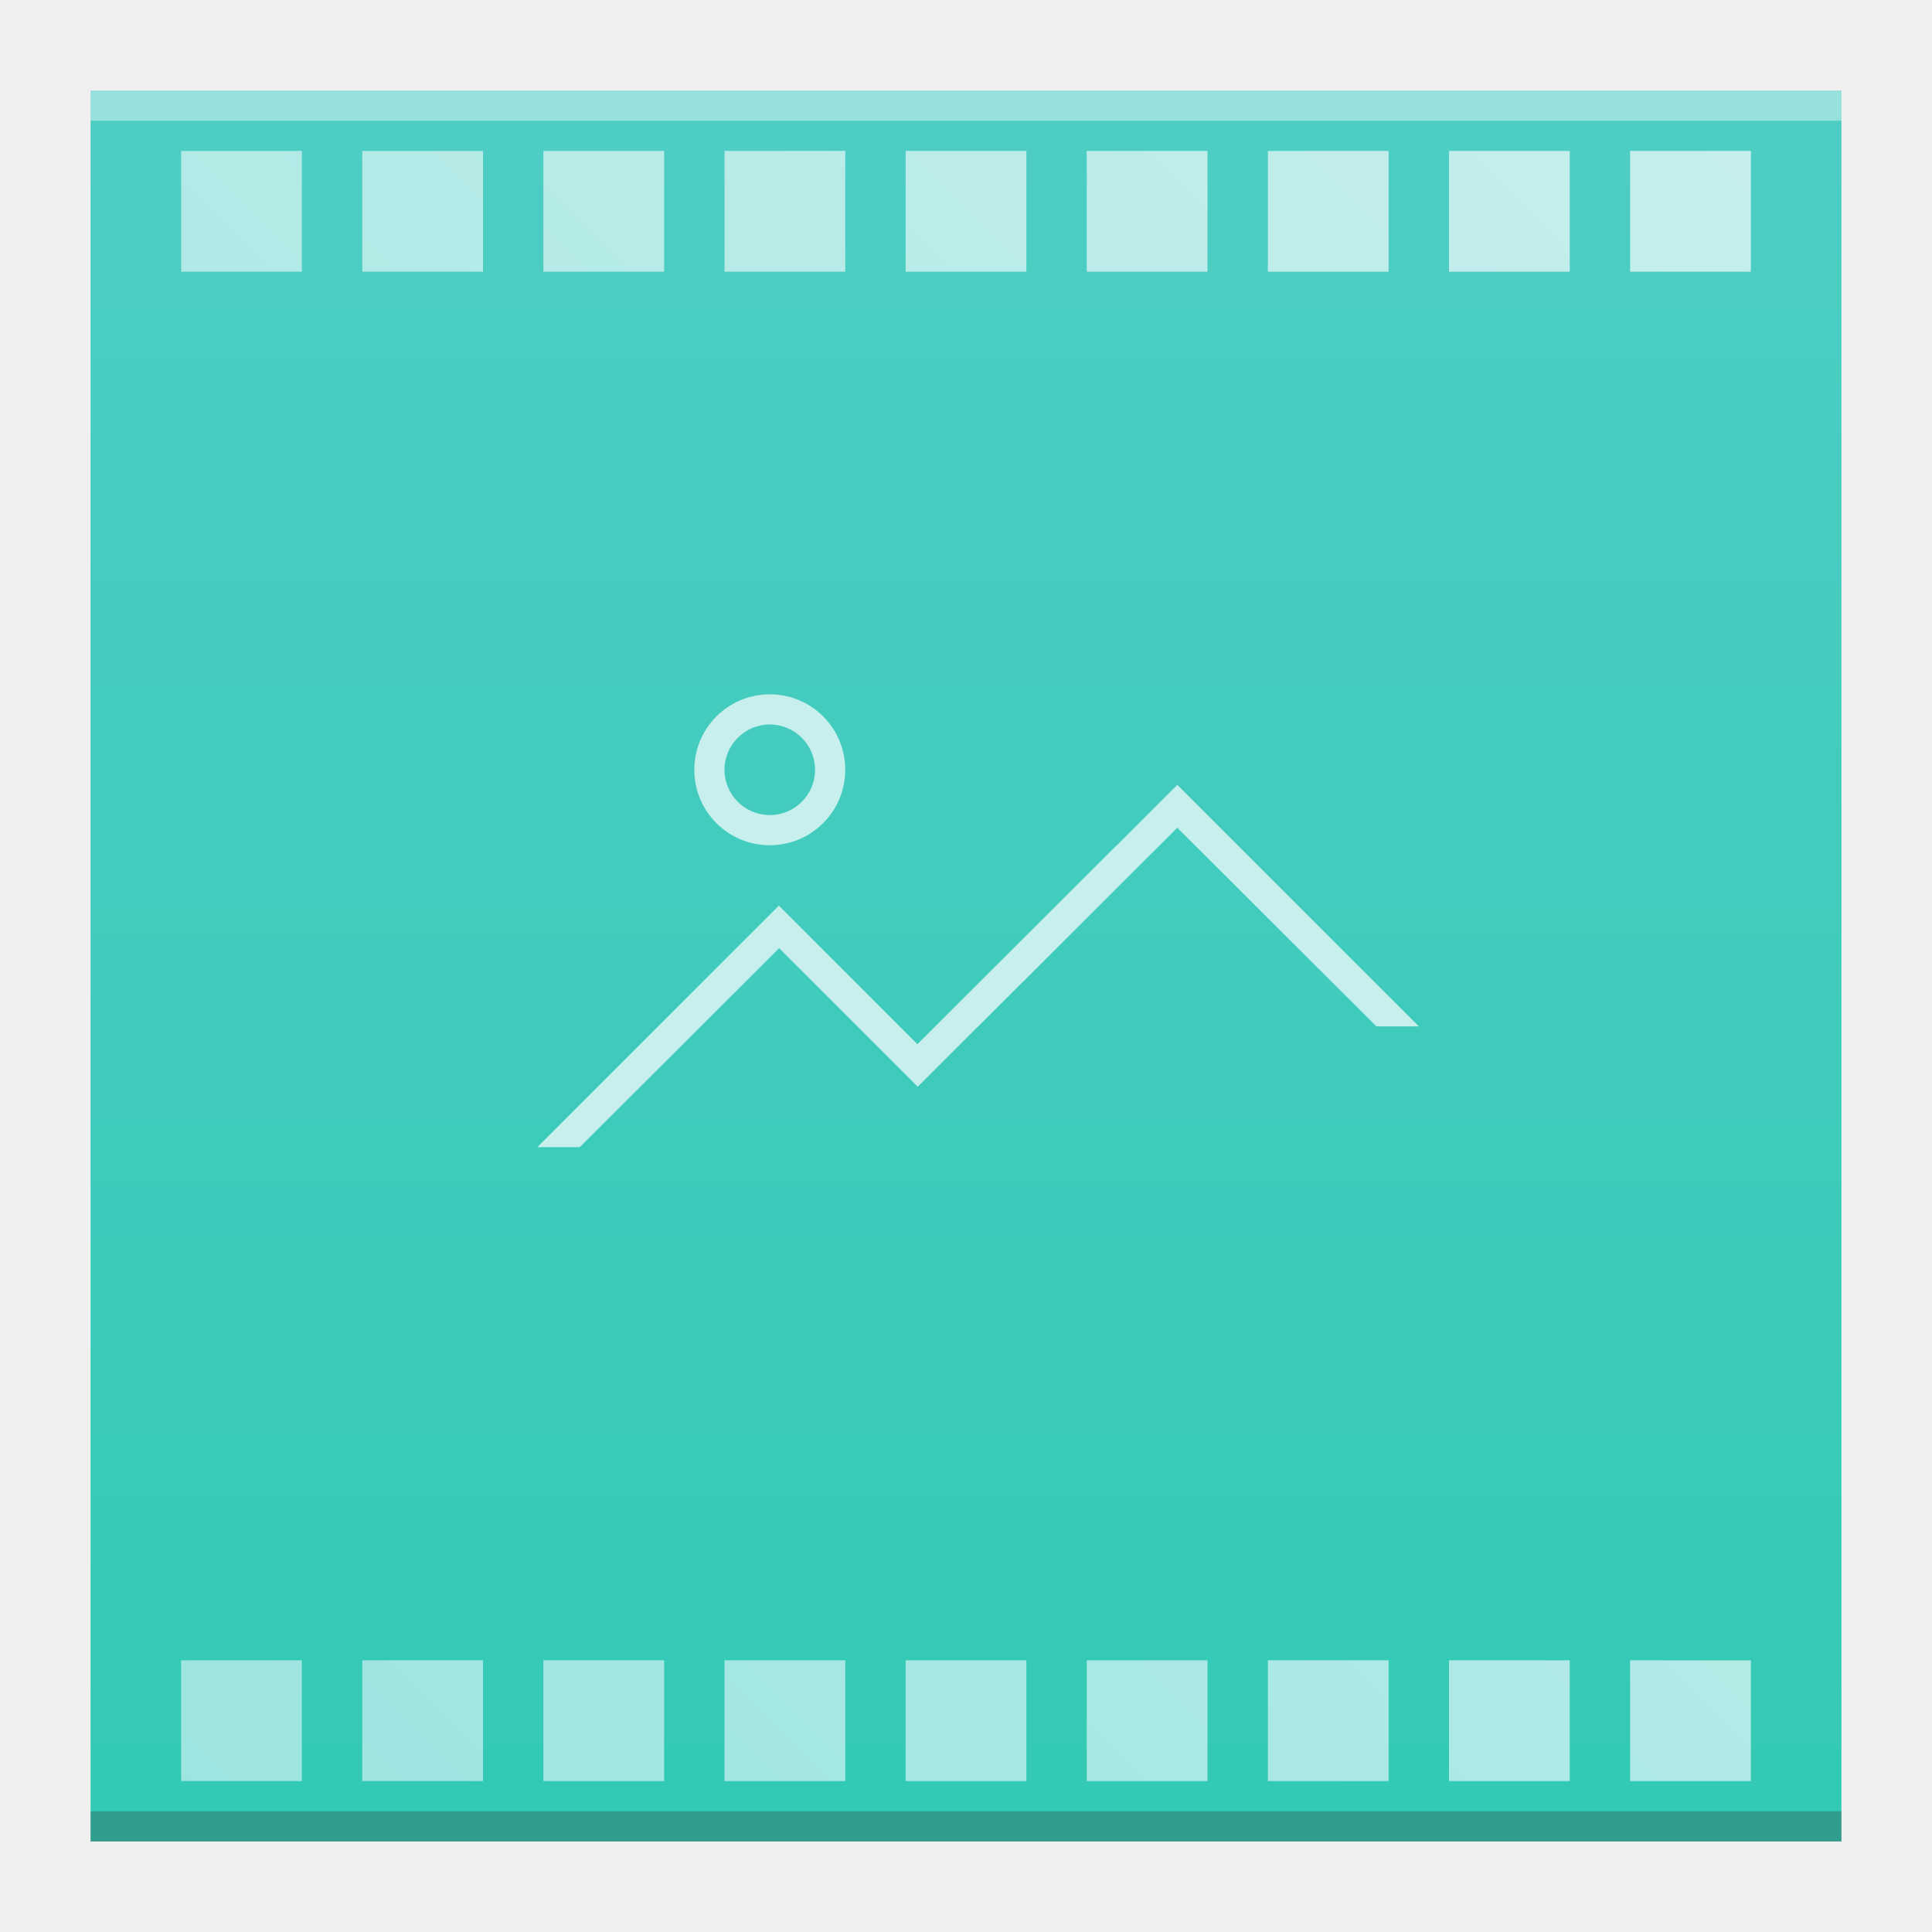
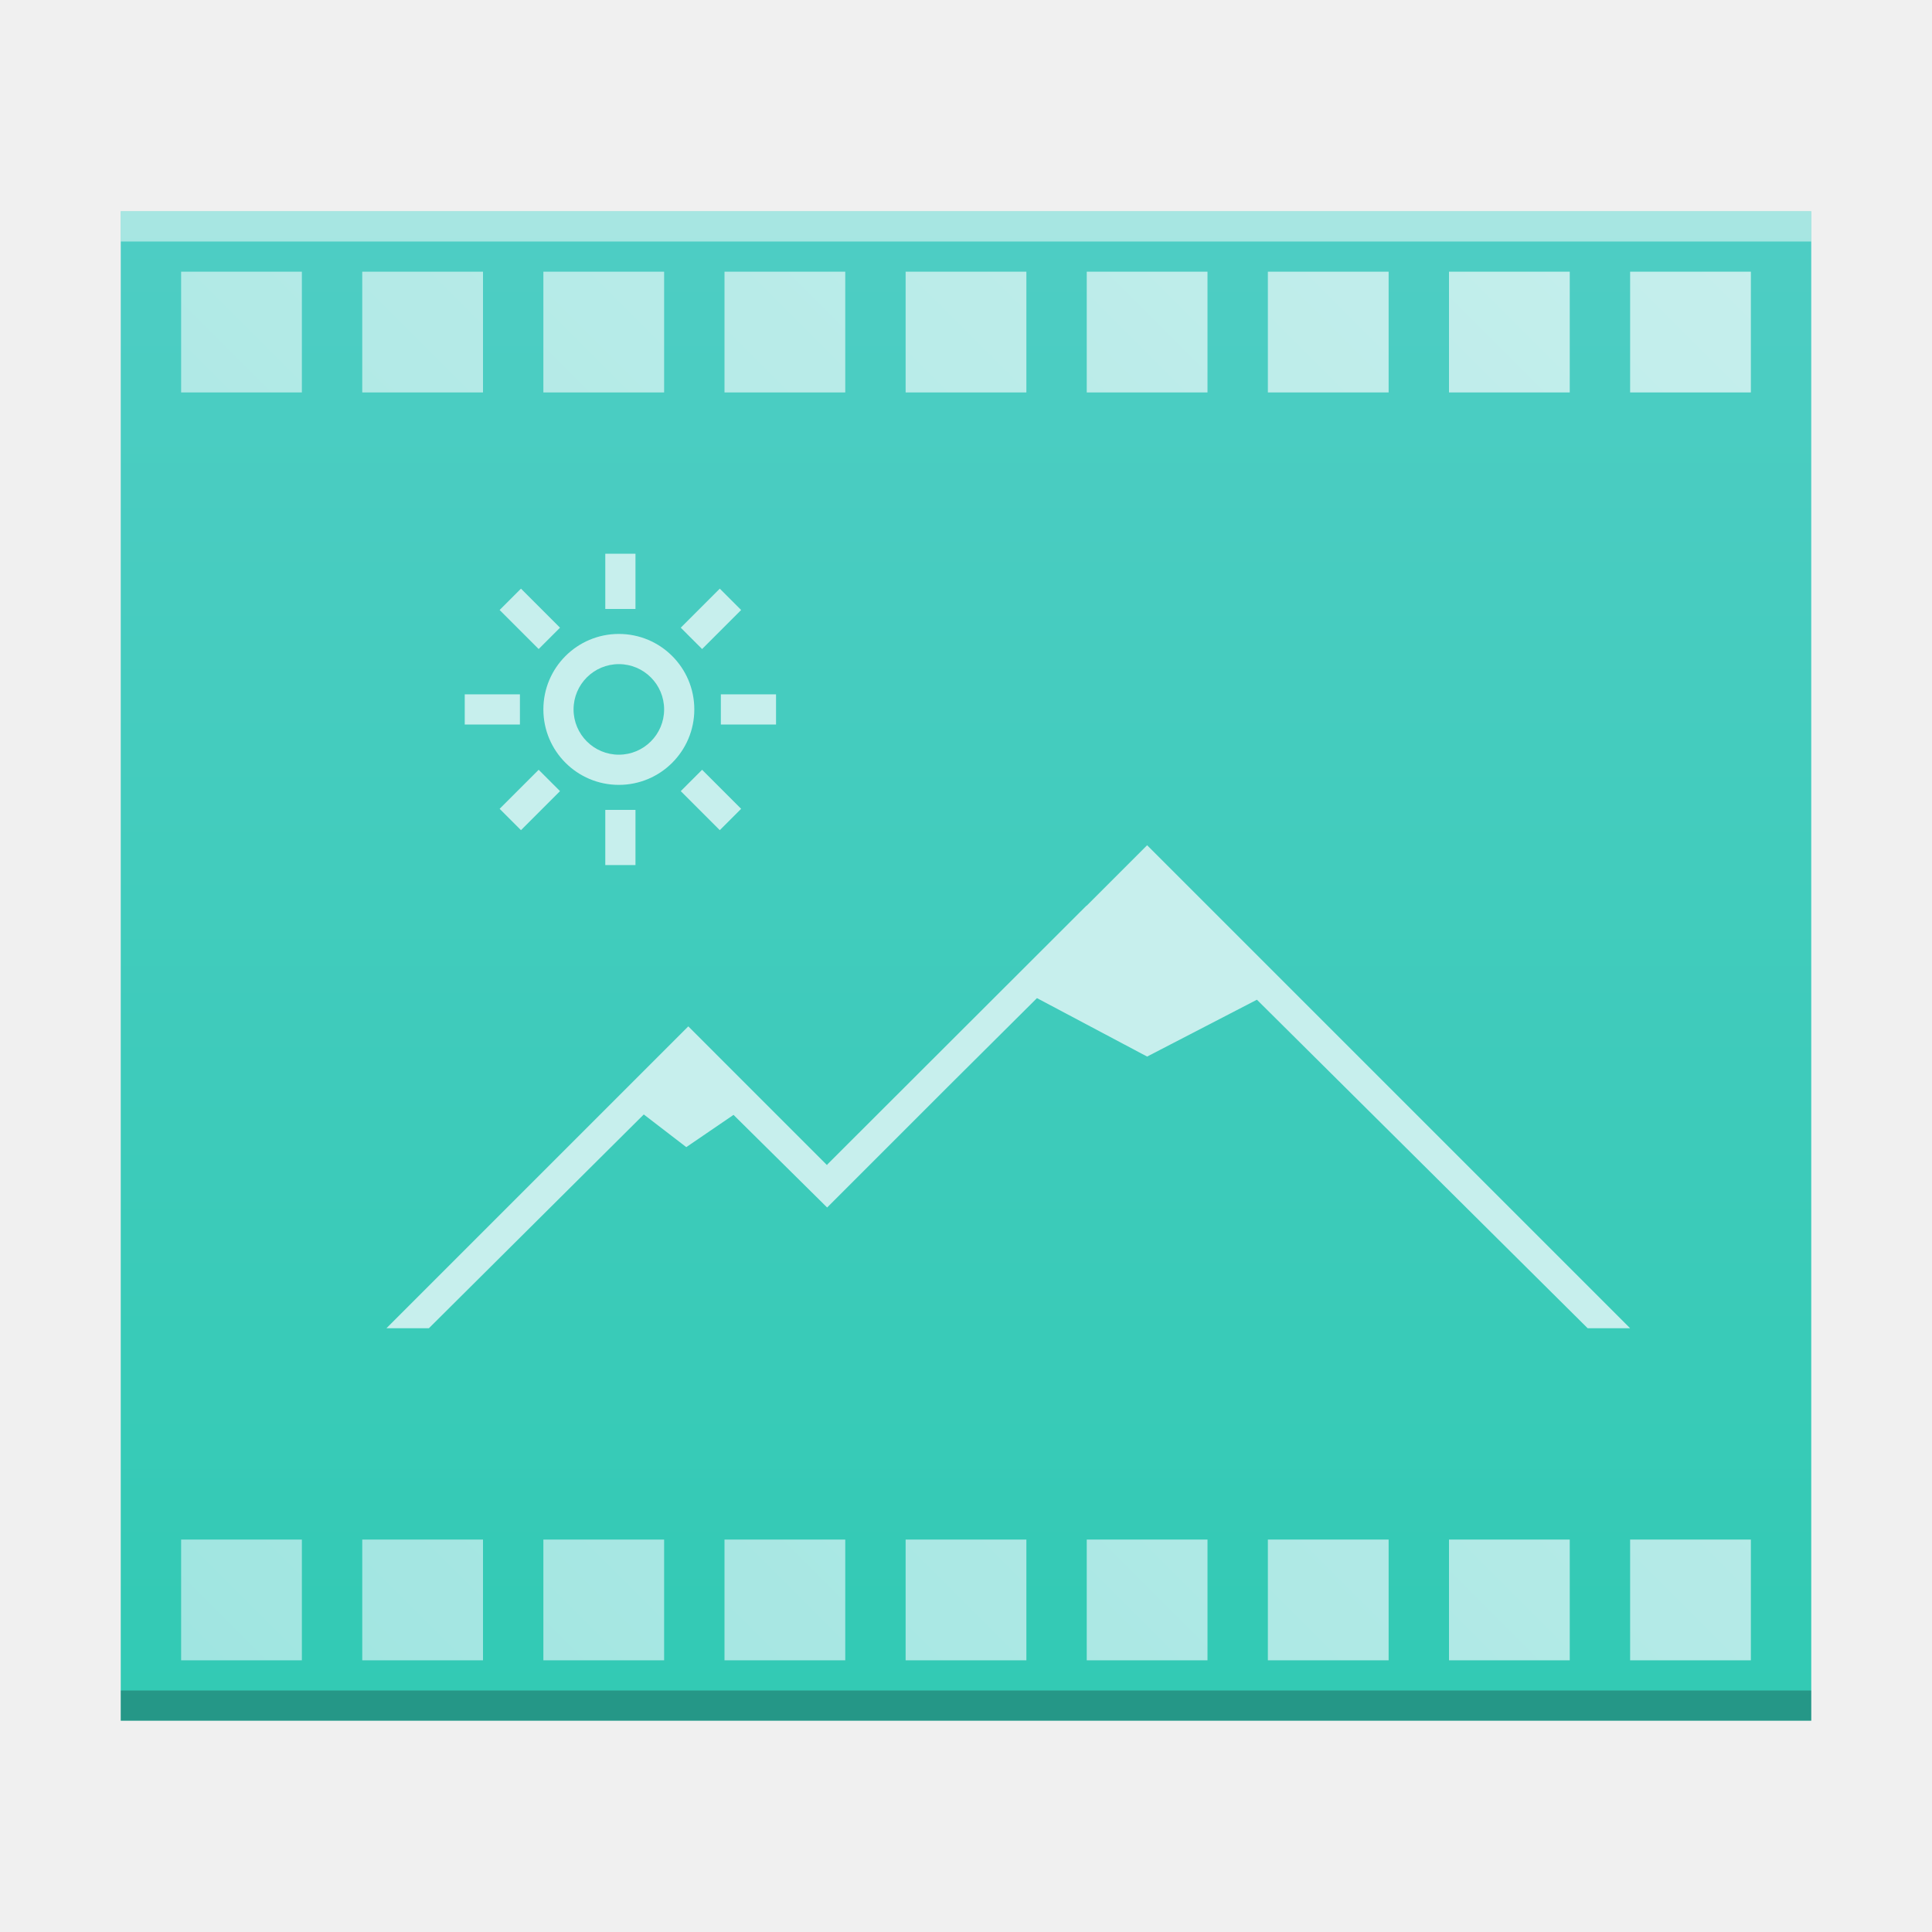
<svg xmlns="http://www.w3.org/2000/svg" xmlns:xlink="http://www.w3.org/1999/xlink" width="64" version="1.1" viewBox="0 0 64 64" height="64" id="svg2">
  <defs id="defs4">
    <linearGradient id="linearGradient4351-5">
      <stop style="stop-color:#9be4df" id="stop4353-7" />
      <stop offset="1" style="stop-color:#c7efed" id="stop4355-5" />
    </linearGradient>
    <linearGradient id="linearGradient4300">
      <stop style="stop-color:#32cab4" id="stop4302" />
      <stop offset="1" style="stop-color:#4ecdc4" id="stop4304" />
    </linearGradient>
-     <linearGradient xlink:href="#linearGradient4300" id="linearGradient4306-3" y1="61" y2="3" x2="0" gradientUnits="userSpaceOnUse" gradientTransform="matrix(1.318182,0,0,1,-10.18182,0)" />
-     <linearGradient xlink:href="#linearGradient4351-5" id="linearGradient4391-2" x1="111" y1="55" x2="53" y2="-3" gradientUnits="userSpaceOnUse" gradientTransform="matrix(0,1,-1,0,58,-50)" />
+     <linearGradient xlink:href="#linearGradient4351-5" id="linearGradient4391-2" x1="111" y1="55" x2="53" y2="-3" gradientUnits="userSpaceOnUse" gradientTransform="matrix(0,1,-1,0,58,-46)" />
+     <linearGradient xlink:href="#linearGradient4300" id="linearGradient4178" x1="30" y1="57" x2="30" y2="7" gradientUnits="userSpaceOnUse" />
  </defs>
-   <path style="fill:url(#linearGradient4306-3);fill-opacity:1.0" id="rect3500-3" d="M 3,3 3,61 42.545,61 61,61 61,17 61,3 42.545,3 Z" />
-   <path style="fill:#c7efed;fill-opacity:1" d="M 25.5,23 C 24.119,23 23,24.119 23,25.5 23,26.881 24.119,28 25.5,28 26.881,28 28,26.881 28,25.5 28,24.119 26.881,23 25.5,23 Z m 0,1 C 26.328,24 27,24.672 27,25.5 27,26.328 26.328,27 25.5,27 24.672,27 24,26.328 24,25.5 24,24.672 24.672,24 25.5,24 Z m 13.5,2 -2,2 -0.008,0 -6.592,6.58 0,0.02 L 25.801,30 l -8,8 1.406,0 6.594,-6.58 0,-0.02 4.6,4.6 2,-2 0.006,0 L 39,27.42 45.594,34 47,34 Z" id="rect4434-2" />
-   <rect width="58" x="3" y="60" height="1" style="fill:#2e3132;fill-opacity:0.294" id="rect4169-5" />
-   <rect width="58" x="3" y="3" height="1" style="fill:#ffffff;fill-opacity:0.41" id="rect4236-6" />
-   <path style="fill:url(#linearGradient4391-2);fill-opacity:1;stroke:none;stroke-width:2;stroke-miterlimit:4;stroke-dasharray:none;stroke-opacity:1" d="M 6 5 L 6 9 L 10 9 L 10 5 L 6 5 z M 12 5 L 12 9 L 16 9 L 16 5 L 12 5 z M 18 5 L 18 9 L 22 9 L 22 5 L 18 5 z M 24 5 L 24 9 L 28 9 L 28 5 L 24 5 z M 30 5 L 30 9 L 34 9 L 34 5 L 30 5 z M 36 5 L 36 9 L 40 9 L 40 5 L 36 5 z M 42 5 L 42 9 L 46 9 L 46 5 L 42 5 z M 48 5 L 48 9 L 52 9 L 52 5 L 48 5 z M 54 5 L 54 9 L 58 9 L 58 5 L 54 5 z M 6 55 L 6 59 L 10 59 L 10 55 L 6 55 z M 12 55 L 12 59 L 16 59 L 16 55 L 12 55 z M 18 55 L 18 59 L 22 59 L 22 55 L 18 55 z M 24 55 L 24 59 L 28 59 L 28 55 L 24 55 z M 30 55 L 30 59 L 34 59 L 34 55 L 30 55 z M 36 55 L 36 59 L 40 59 L 40 55 L 36 55 z M 42 55 L 42 59 L 46 59 L 46 55 L 42 55 z M 48 55 L 48 59 L 52 59 L 52 55 L 48 55 z M 54 55 L 54 59 L 58 59 L 58 55 L 54 55 z " id="rect4159-3" />
+   <path d="m 4,57 0,-50 46,0 10,-1e-6 0,50 z" id="path5819-3" style="color:#000000;clip-rule:nonzero;display:inline;overflow:visible;visibility:visible;opacity:1;isolation:auto;mix-blend-mode:normal;color-interpolation:sRGB;color-interpolation-filters:linearRGB;solid-color:#000000;solid-opacity:1;fill:url(#linearGradient4178);fill-opacity:1.0;fill-rule:nonzero;stroke:none;stroke-width:1;stroke-linecap:butt;stroke-linejoin:miter;stroke-miterlimit:4;stroke-dasharray:none;stroke-dashoffset:0;stroke-opacity:1;marker:none;color-rendering:auto;image-rendering:auto;shape-rendering:auto;text-rendering:auto;enable-background:accumulate" />
+   <rect id="rect5821-5" style="color:#000000;clip-rule:nonzero;display:inline;overflow:visible;visibility:visible;opacity:0.25;isolation:auto;mix-blend-mode:normal;color-interpolation:sRGB;color-interpolation-filters:linearRGB;solid-color:#000000;solid-opacity:1;fill:#000000;fill-opacity:1;fill-rule:nonzero;stroke-width:1;stroke-linecap:butt;stroke-linejoin:miter;stroke-miterlimit:4;stroke-dasharray:none;stroke-dashoffset:0;stroke-opacity:1;color-rendering:auto;image-rendering:auto;shape-rendering:auto;text-rendering:auto;enable-background:accumulate" height="1" y="56" x="4" width="56" />
+   <rect id="rect5823-6" style="color:#000000;clip-rule:nonzero;display:inline;overflow:visible;visibility:visible;opacity:0.5;isolation:auto;mix-blend-mode:normal;color-interpolation:sRGB;color-interpolation-filters:linearRGB;solid-color:#000000;solid-opacity:1;fill:#ffffff;fill-opacity:1;fill-rule:nonzero;stroke-width:1;stroke-linecap:butt;stroke-linejoin:miter;stroke-miterlimit:4;stroke-dasharray:none;stroke-dashoffset:0;stroke-opacity:1;color-rendering:auto;image-rendering:auto;shape-rendering:auto;text-rendering:auto;enable-background:accumulate" height="1" y="7" x="4" width="56" />
+   <path style="color:#000000;clip-rule:nonzero;display:inline;overflow:visible;visibility:visible;opacity:1;isolation:auto;mix-blend-mode:normal;color-interpolation:sRGB;color-interpolation-filters:linearRGB;solid-color:#000000;solid-opacity:1;fill:#c7efed;fill-opacity:1;fill-rule:nonzero;stroke-width:2;stroke-linecap:square;stroke-linejoin:miter;stroke-miterlimit:4;stroke-dasharray:none;stroke-dashoffset:0;stroke-opacity:1;color-rendering:auto;image-rendering:auto;shape-rendering:auto;text-rendering:auto;enable-background:accumulate" d="m 20.051,18.344 0,1.828 1,0 0,-1.828 z M 17.258,19.5 16.551,20.207 17.844,21.5 18.551,20.793 Z m 6.586,0 -1.293,1.293 L 23.258,21.5 24.551,20.207 Z M 20.5,21 C 19.119,21 18,22.119 18,23.5 18,24.881 19.119,26 20.5,26 21.881,26 23,24.881 23,23.5 23,22.119 21.881,21 20.5,21 Z m 0,1 C 21.328,22 22,22.672 22,23.5 22,24.328 21.328,25 20.5,25 19.672,25 19,24.328 19,23.5 19,22.672 19.672,22 20.5,22 Z m -5.105,1 0,1 1.828,0 0,-1 z m 8.484,0 0,1 1.828,0 0,-1 z M 17.844,25.5 16.551,26.793 17.258,27.5 18.551,26.207 Z m 5.414,0 -0.707,0.707 L 23.844,27.5 24.551,26.793 Z m -3.207,1.328 0,1.828 1,0 0,-1.828 z M 38,28 l -2,2 -0.008,0 -8.592,8.58 0,0.02 L 22.801,34 l -10,10 1.406,0 7.119,-7.082 L 22.734,38 24.299,36.932 27.4,40 l 4,-4 2.951,-2.936 L 38,35 41.637,33.117 52.594,44 54,44 Z" id="path5825-2" />
+   <path style="fill:url(#linearGradient4391-2);fill-opacity:1;stroke:none;stroke-width:2;stroke-miterlimit:4;stroke-dasharray:none;stroke-opacity:1" d="M 6 9 L 6 13 L 10 13 L 10 9 L 6 9 z M 12 9 L 12 13 L 16 13 L 16 9 L 12 9 z M 18 9 L 18 13 L 22 13 L 22 9 L 18 9 z M 24 9 L 24 13 L 28 13 L 28 9 L 24 9 z M 30 9 L 30 13 L 34 13 L 34 9 L 30 9 z M 36 9 L 36 13 L 40 13 L 40 9 L 36 9 z M 42 9 L 42 13 L 46 13 L 46 9 L 42 9 z M 48 9 L 48 13 L 52 13 L 52 9 L 48 9 z M 54 9 L 54 13 L 58 13 L 58 9 L 54 9 z M 6 51 L 6 55 L 10 55 L 10 51 L 6 51 z M 12 51 L 12 55 L 16 55 L 16 51 L 12 51 z M 18 51 L 18 55 L 22 55 L 22 51 L 18 51 z M 24 51 L 24 55 L 28 55 L 28 51 L 24 51 z M 30 51 L 30 55 L 34 55 L 34 51 L 30 51 z M 36 51 L 36 55 L 40 55 L 40 51 L 36 51 z M 42 51 L 42 55 L 46 55 L 46 51 L 42 51 z M 48 51 L 48 55 L 52 55 L 52 51 L 48 51 z M 54 51 L 54 55 L 58 55 L 58 51 L 54 51 z " id="rect4159-3" />
</svg>
